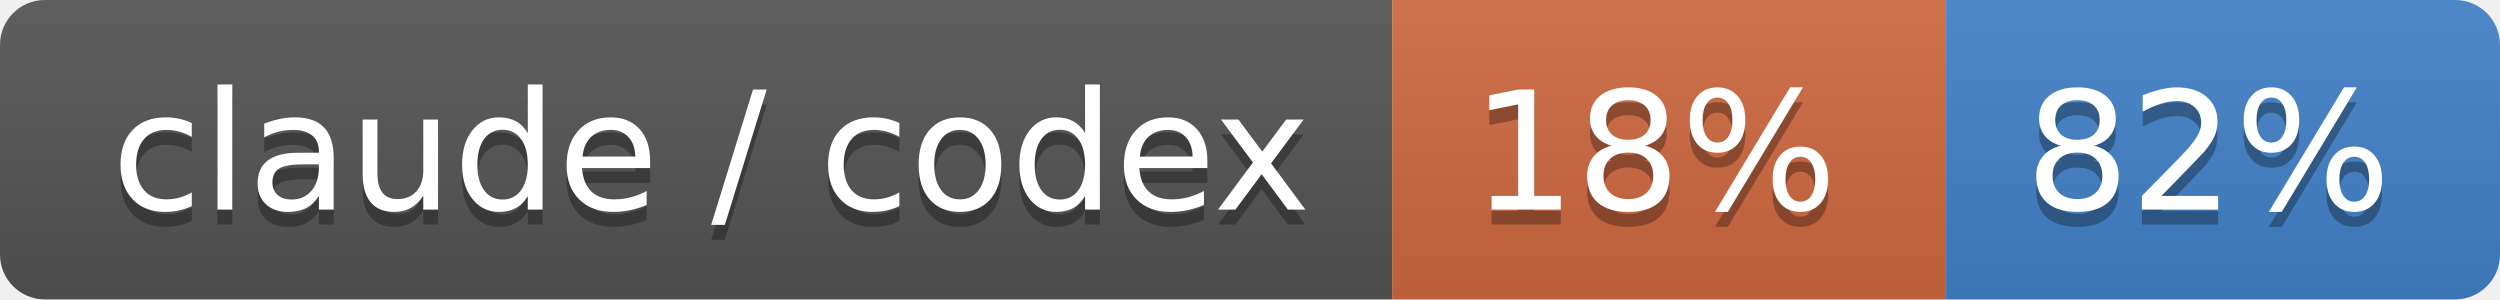
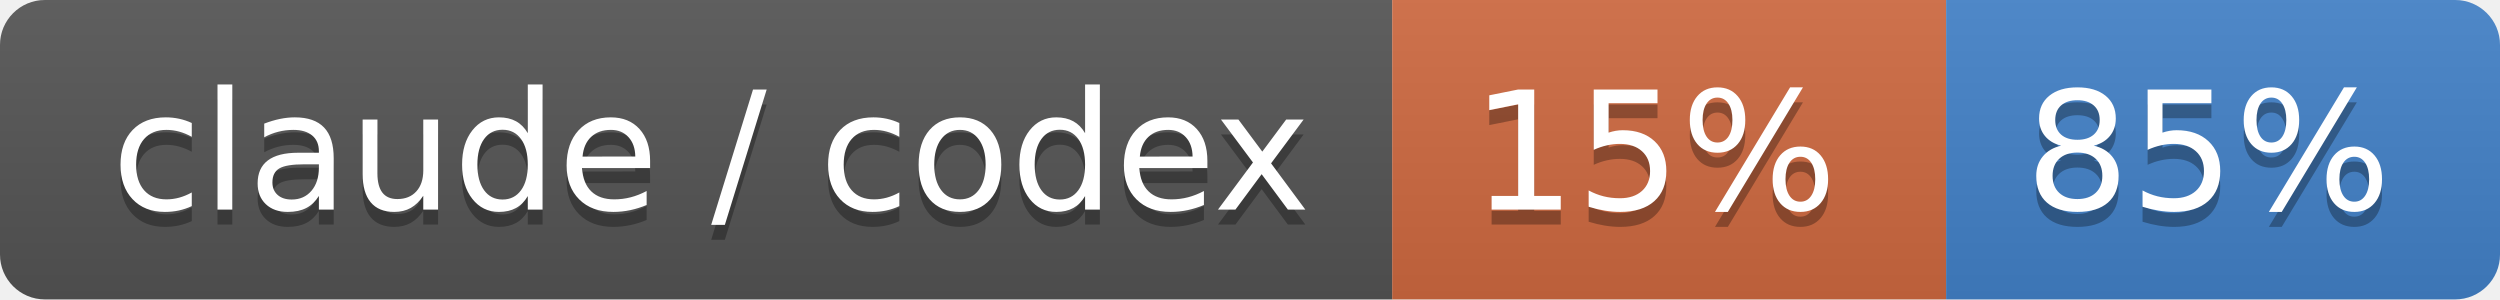
- <svg xmlns="http://www.w3.org/2000/svg" width="167" height="20" role="img" aria-label="claude / codex: 18% / 82%">
+ <svg xmlns="http://www.w3.org/2000/svg" width="167" height="20" role="img" aria-label="claude / codex: 15% / 85%">
  <linearGradient id="s" x2="0" y2="100%">
    <stop offset="0" stop-color="#bbb" stop-opacity=".1" />
    <stop offset="1" stop-opacity=".1" />
  </linearGradient>
  <clipPath id="r">
    <rect width="167" height="20" rx="3" fill="#fff" />
  </clipPath>
  <g clip-path="url(#r)">
    <rect width="93" height="20" fill="#555" />
    <rect x="93" width="37" height="20" fill="#d06a41" />
    <rect x="130" width="37" height="20" fill="#4382c9" />
    <rect width="167" height="20" fill="url(#s)" />
  </g>
  <g fill="#fff" text-anchor="middle" font-family="Verdana,Geneva,DejaVu Sans,sans-serif" text-rendering="geometricPrecision" font-size="110">
    <text aria-hidden="true" x="475" y="150" fill="#010101" fill-opacity=".3" transform="scale(.1)" textLength="830">claude / codex</text>
    <text x="475" y="140" transform="scale(.1)" fill="#fff" textLength="830">claude / codex</text>
-     <text aria-hidden="true" x="1105" y="150" fill="#010101" fill-opacity=".3" transform="scale(.1)" textLength="270">18%</text>
-     <text x="1105" y="140" transform="scale(.1)" fill="#fff" textLength="270">18%</text>
-     <text aria-hidden="true" x="1475" y="150" fill="#010101" fill-opacity=".3" transform="scale(.1)" textLength="270">82%</text>
-     <text x="1475" y="140" transform="scale(.1)" fill="#fff" textLength="270">82%</text>
+     <text aria-hidden="true" x="1105" y="150" fill="#010101" fill-opacity=".3" transform="scale(.1)" textLength="270">15%</text>
+     <text x="1105" y="140" transform="scale(.1)" fill="#fff" textLength="270">15%</text>
+     <text aria-hidden="true" x="1475" y="150" fill="#010101" fill-opacity=".3" transform="scale(.1)" textLength="270">85%</text>
+     <text x="1475" y="140" transform="scale(.1)" fill="#fff" textLength="270">85%</text>
  </g>
</svg>
